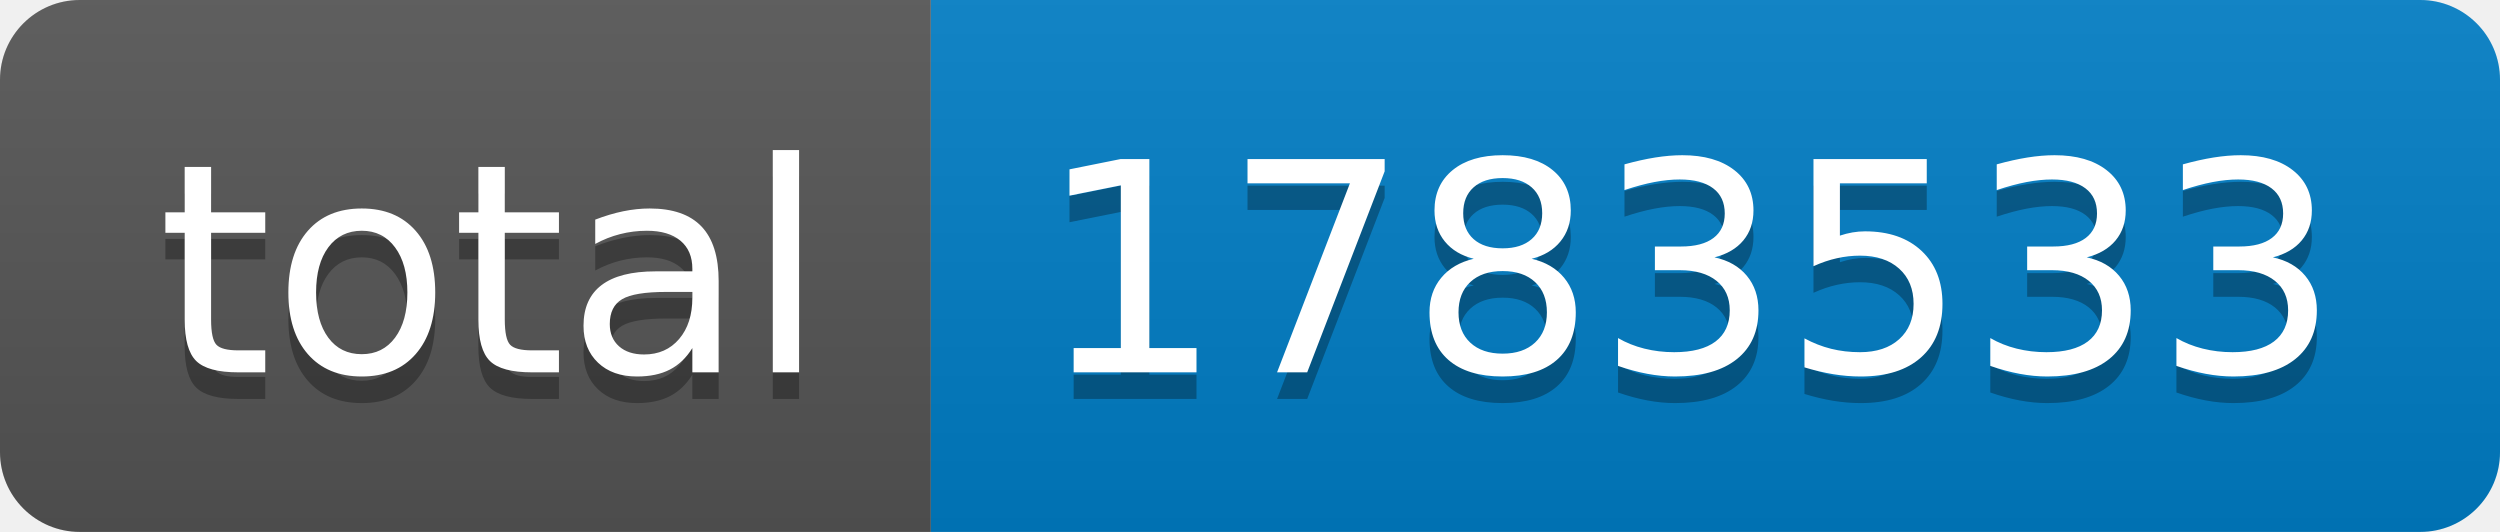
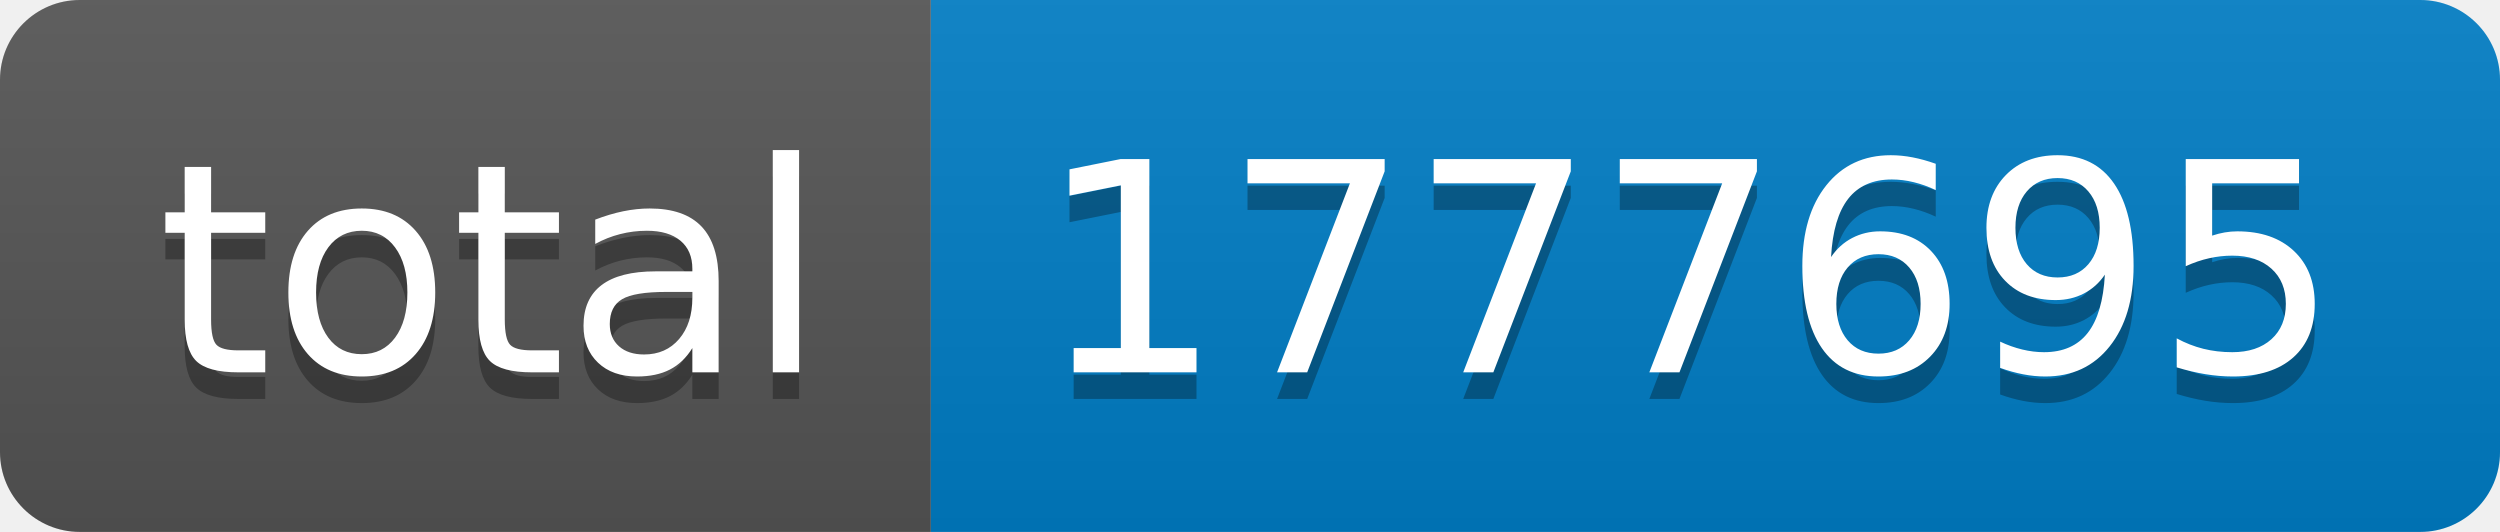
- <svg xmlns="http://www.w3.org/2000/svg" width="94" height="20" role="img" aria-label="total: 1783533">
+ <svg xmlns="http://www.w3.org/2000/svg" width="94" height="20" role="img" aria-label="total: 1777695">
  <linearGradient id="s" x2="0" y2="100%">
    <stop offset="0" stop-color="#bbb" stop-opacity=".1" />
    <stop offset="1" stop-opacity=".1" />
  </linearGradient>
  <clipPath id="r">
    <rect width="94" height="20" rx="3" fill="#fff" />
  </clipPath>
  <g clip-path="url(#r)">
    <rect width="35" height="20" fill="#555" />
    <rect x="35" width="59" height="20" fill="#007ec6" />
    <rect width="94" height="20" fill="url(#s)" />
  </g>
  <g fill="#fff" text-anchor="middle" font-family="Verdana,Geneva,DejaVu Sans,sans-serif" text-rendering="geometricPrecision" font-size="110">
    <text aria-hidden="true" x="185" y="150" fill="#010101" fill-opacity=".3" transform="scale(.1)" textLength="250">total</text>
    <text x="185" y="140" transform="scale(.1)" fill="#fff" textLength="250">total</text>
-     <text aria-hidden="true" x="635" y="150" fill="#010101" fill-opacity=".3" transform="scale(.1)" textLength="490">1783533</text>
-     <text x="635" y="140" transform="scale(.1)" fill="#fff" textLength="490">1783533</text>
+     <text aria-hidden="true" x="635" y="150" fill="#010101" fill-opacity=".3" transform="scale(.1)" textLength="490">1777695</text>
+     <text x="635" y="140" transform="scale(.1)" fill="#fff" textLength="490">1777695</text>
  </g>
</svg>
